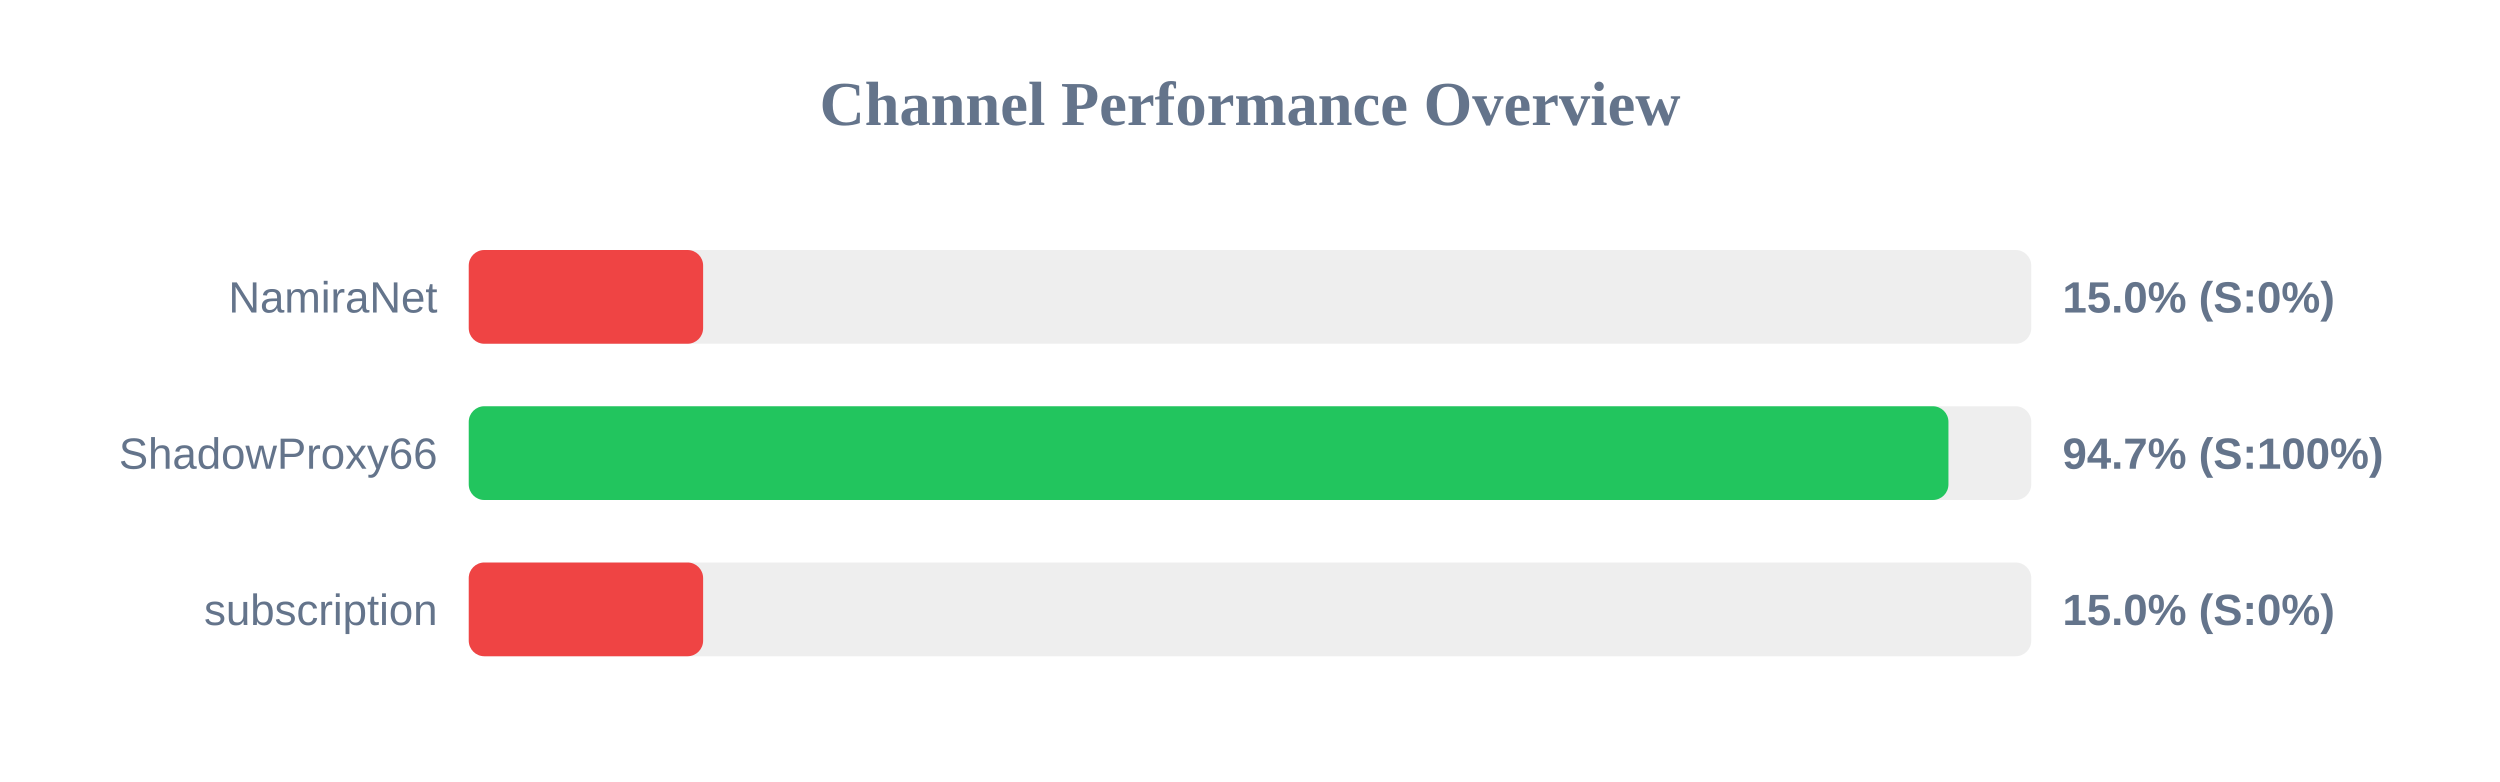
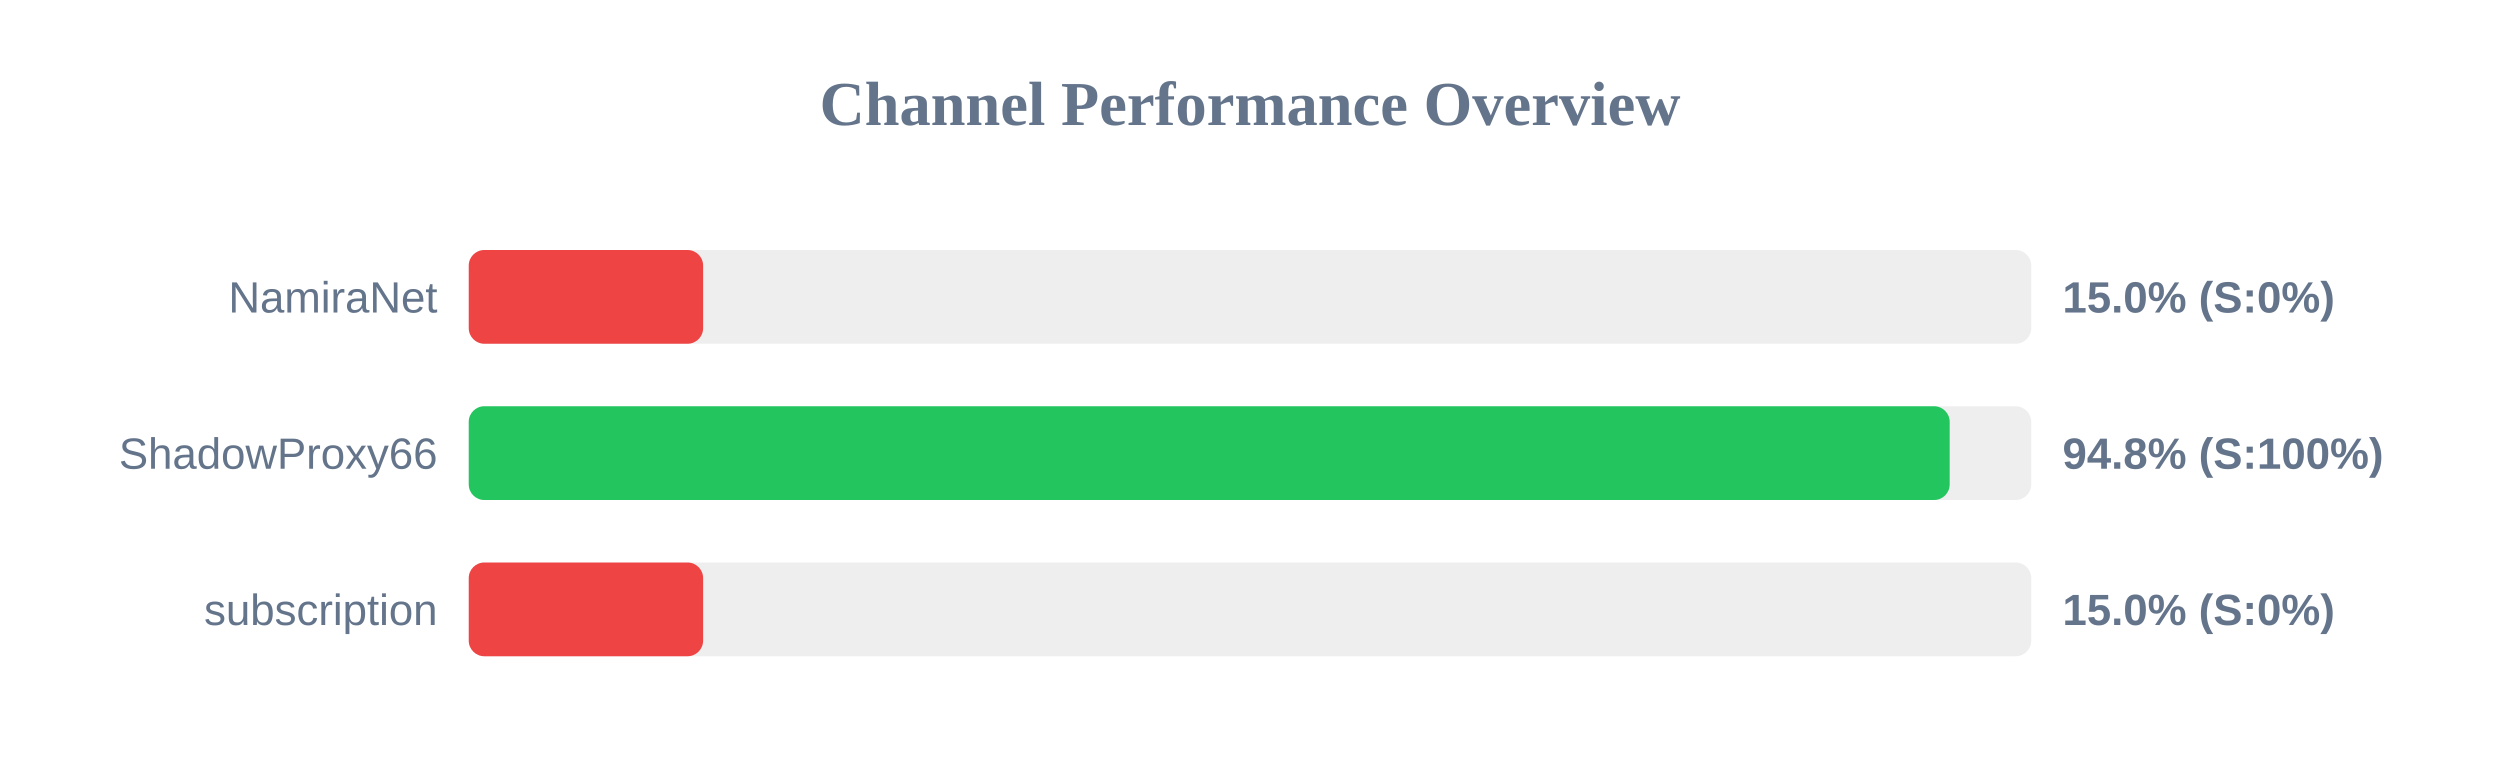
<svg xmlns="http://www.w3.org/2000/svg" width="800" height="250" version="1.1">
  <style>
        .row { font: 14px Arial; fill: #64748b; }
        .score { font: bold 14px Arial; fill: #64748b; }
    </style>
  <text x="400" y="40" text-anchor="middle" font-size="20px" font-weight="bold" fill="#64748b">Channel Performance Overview</text>
  <rect x="150" y="80" width="500" height="30" fill="#eee" rx="5" />
  <rect x="150" y="80" width="75.0" height="30" fill="#ef4444" rx="5" />
  <text x="140" y="100" text-anchor="end" class="row">NamiraNet</text>
  <text x="660" y="100" text-anchor="start" class="score">15.0% (S:0%)</text>
  <rect x="150" y="130" width="500" height="30" fill="#eee" rx="5" />
-   <rect x="150" y="130" width="473.5" height="30" fill="#22c55e" rx="5" />
+   <rect x="150" y="130" width="473.9" height="30" fill="#22c55e" rx="5" />
  <text x="140" y="150" text-anchor="end" class="row">ShadowProxy66</text>
-   <text x="660" y="150" text-anchor="start" class="score">94.7% (S:100%)</text>
+   <text x="660" y="150" text-anchor="start" class="score">94.8% (S:100%)</text>
  <rect x="150" y="180" width="500" height="30" fill="#eee" rx="5" />
  <rect x="150" y="180" width="75.0" height="30" fill="#ef4444" rx="5" />
  <text x="140" y="200" text-anchor="end" class="row">subscription</text>
  <text x="660" y="200" text-anchor="start" class="score">15.0% (S:0%)</text>
</svg>
